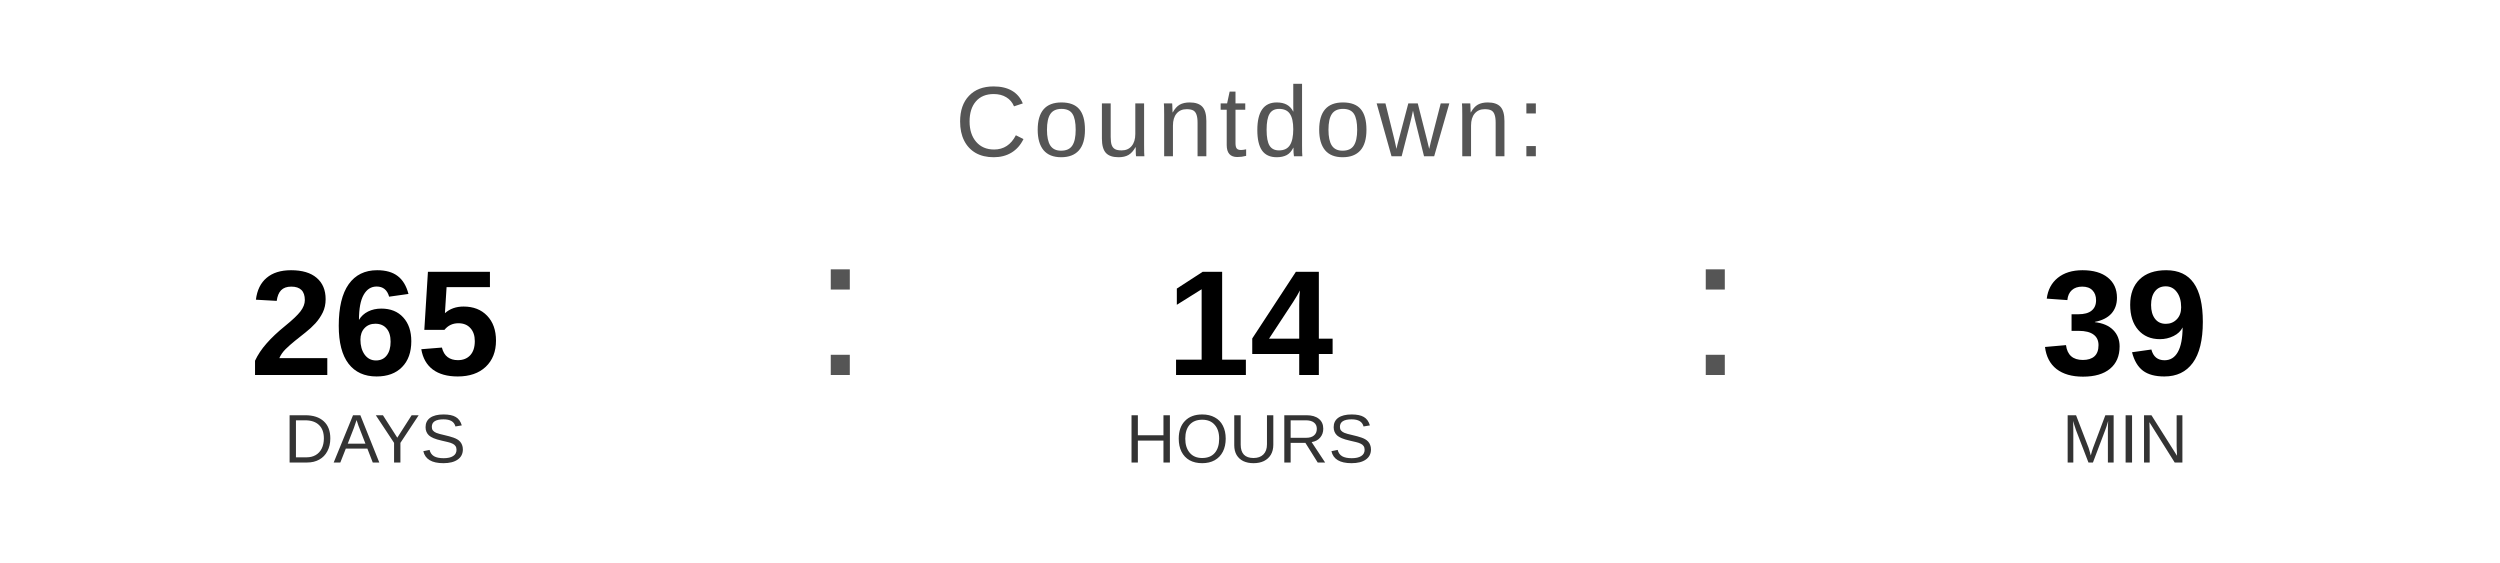
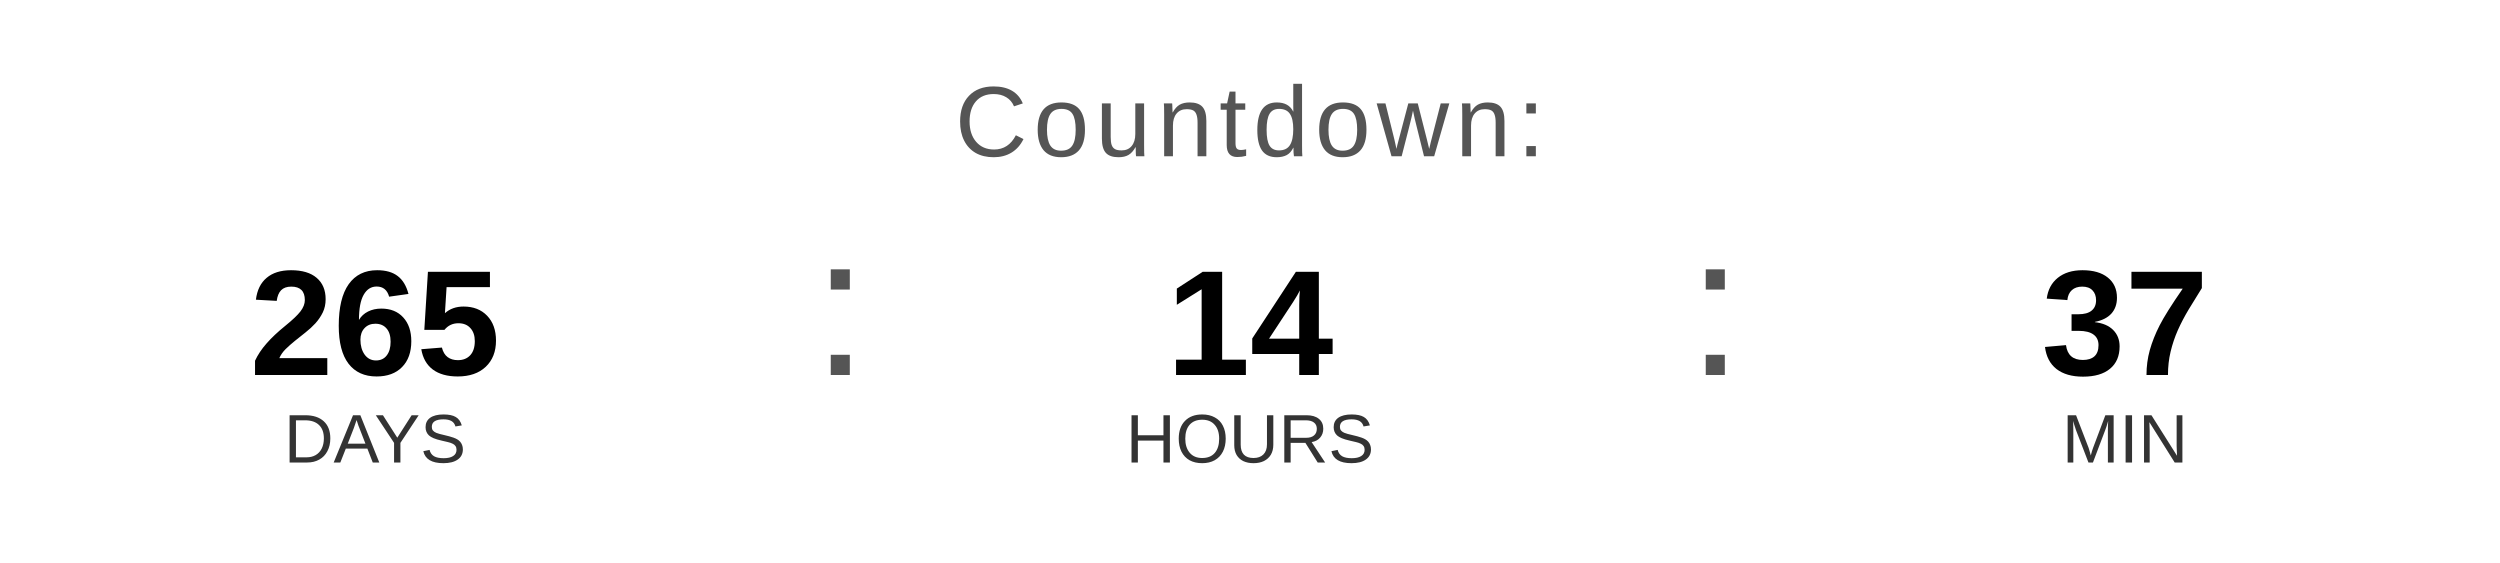
<svg xmlns="http://www.w3.org/2000/svg" width="400" height="90" viewBox="0 0 400 90">
  <text x="200" y="25" font-family="Arial, Helvetica, sans-serif" font-size="16" fill="#555555" text-anchor="middle" letter-spacing="1">
    Countdown:
  </text>
  <text x="60" y="60" font-family="Arial, Helvetica, sans-serif" font-size="24" font-weight="bold" fill="#000000" text-anchor="middle">265</text>
  <text x="60" y="74" font-family="Arial, Helvetica, sans-serif" font-size="11" fill="#333333" text-anchor="middle">DAYS</text>
  <text x="130" y="60" font-family="Arial, sans-serif" font-size="32" fill="#555555">:</text>
  <text x="200" y="60" font-family="Arial, Helvetica, sans-serif" font-size="24" font-weight="bold" fill="#000000" text-anchor="middle">14</text>
  <text x="200" y="74" font-family="Arial, Helvetica, sans-serif" font-size="11" fill="#333333" text-anchor="middle">HOURS</text>
  <text x="270" y="60" font-family="Arial, sans-serif" font-size="32" fill="#555555">:</text>
-   <text x="340" y="60" font-family="Arial, Helvetica, sans-serif" font-size="24" font-weight="bold" fill="#000000" text-anchor="middle">39</text>
+   <text x="340" y="60" font-family="Arial, Helvetica, sans-serif" font-size="24" font-weight="bold" fill="#000000" text-anchor="middle">37</text>
  <text x="340" y="74" font-family="Arial, Helvetica, sans-serif" font-size="11" fill="#333333" text-anchor="middle">MIN</text>
</svg>
